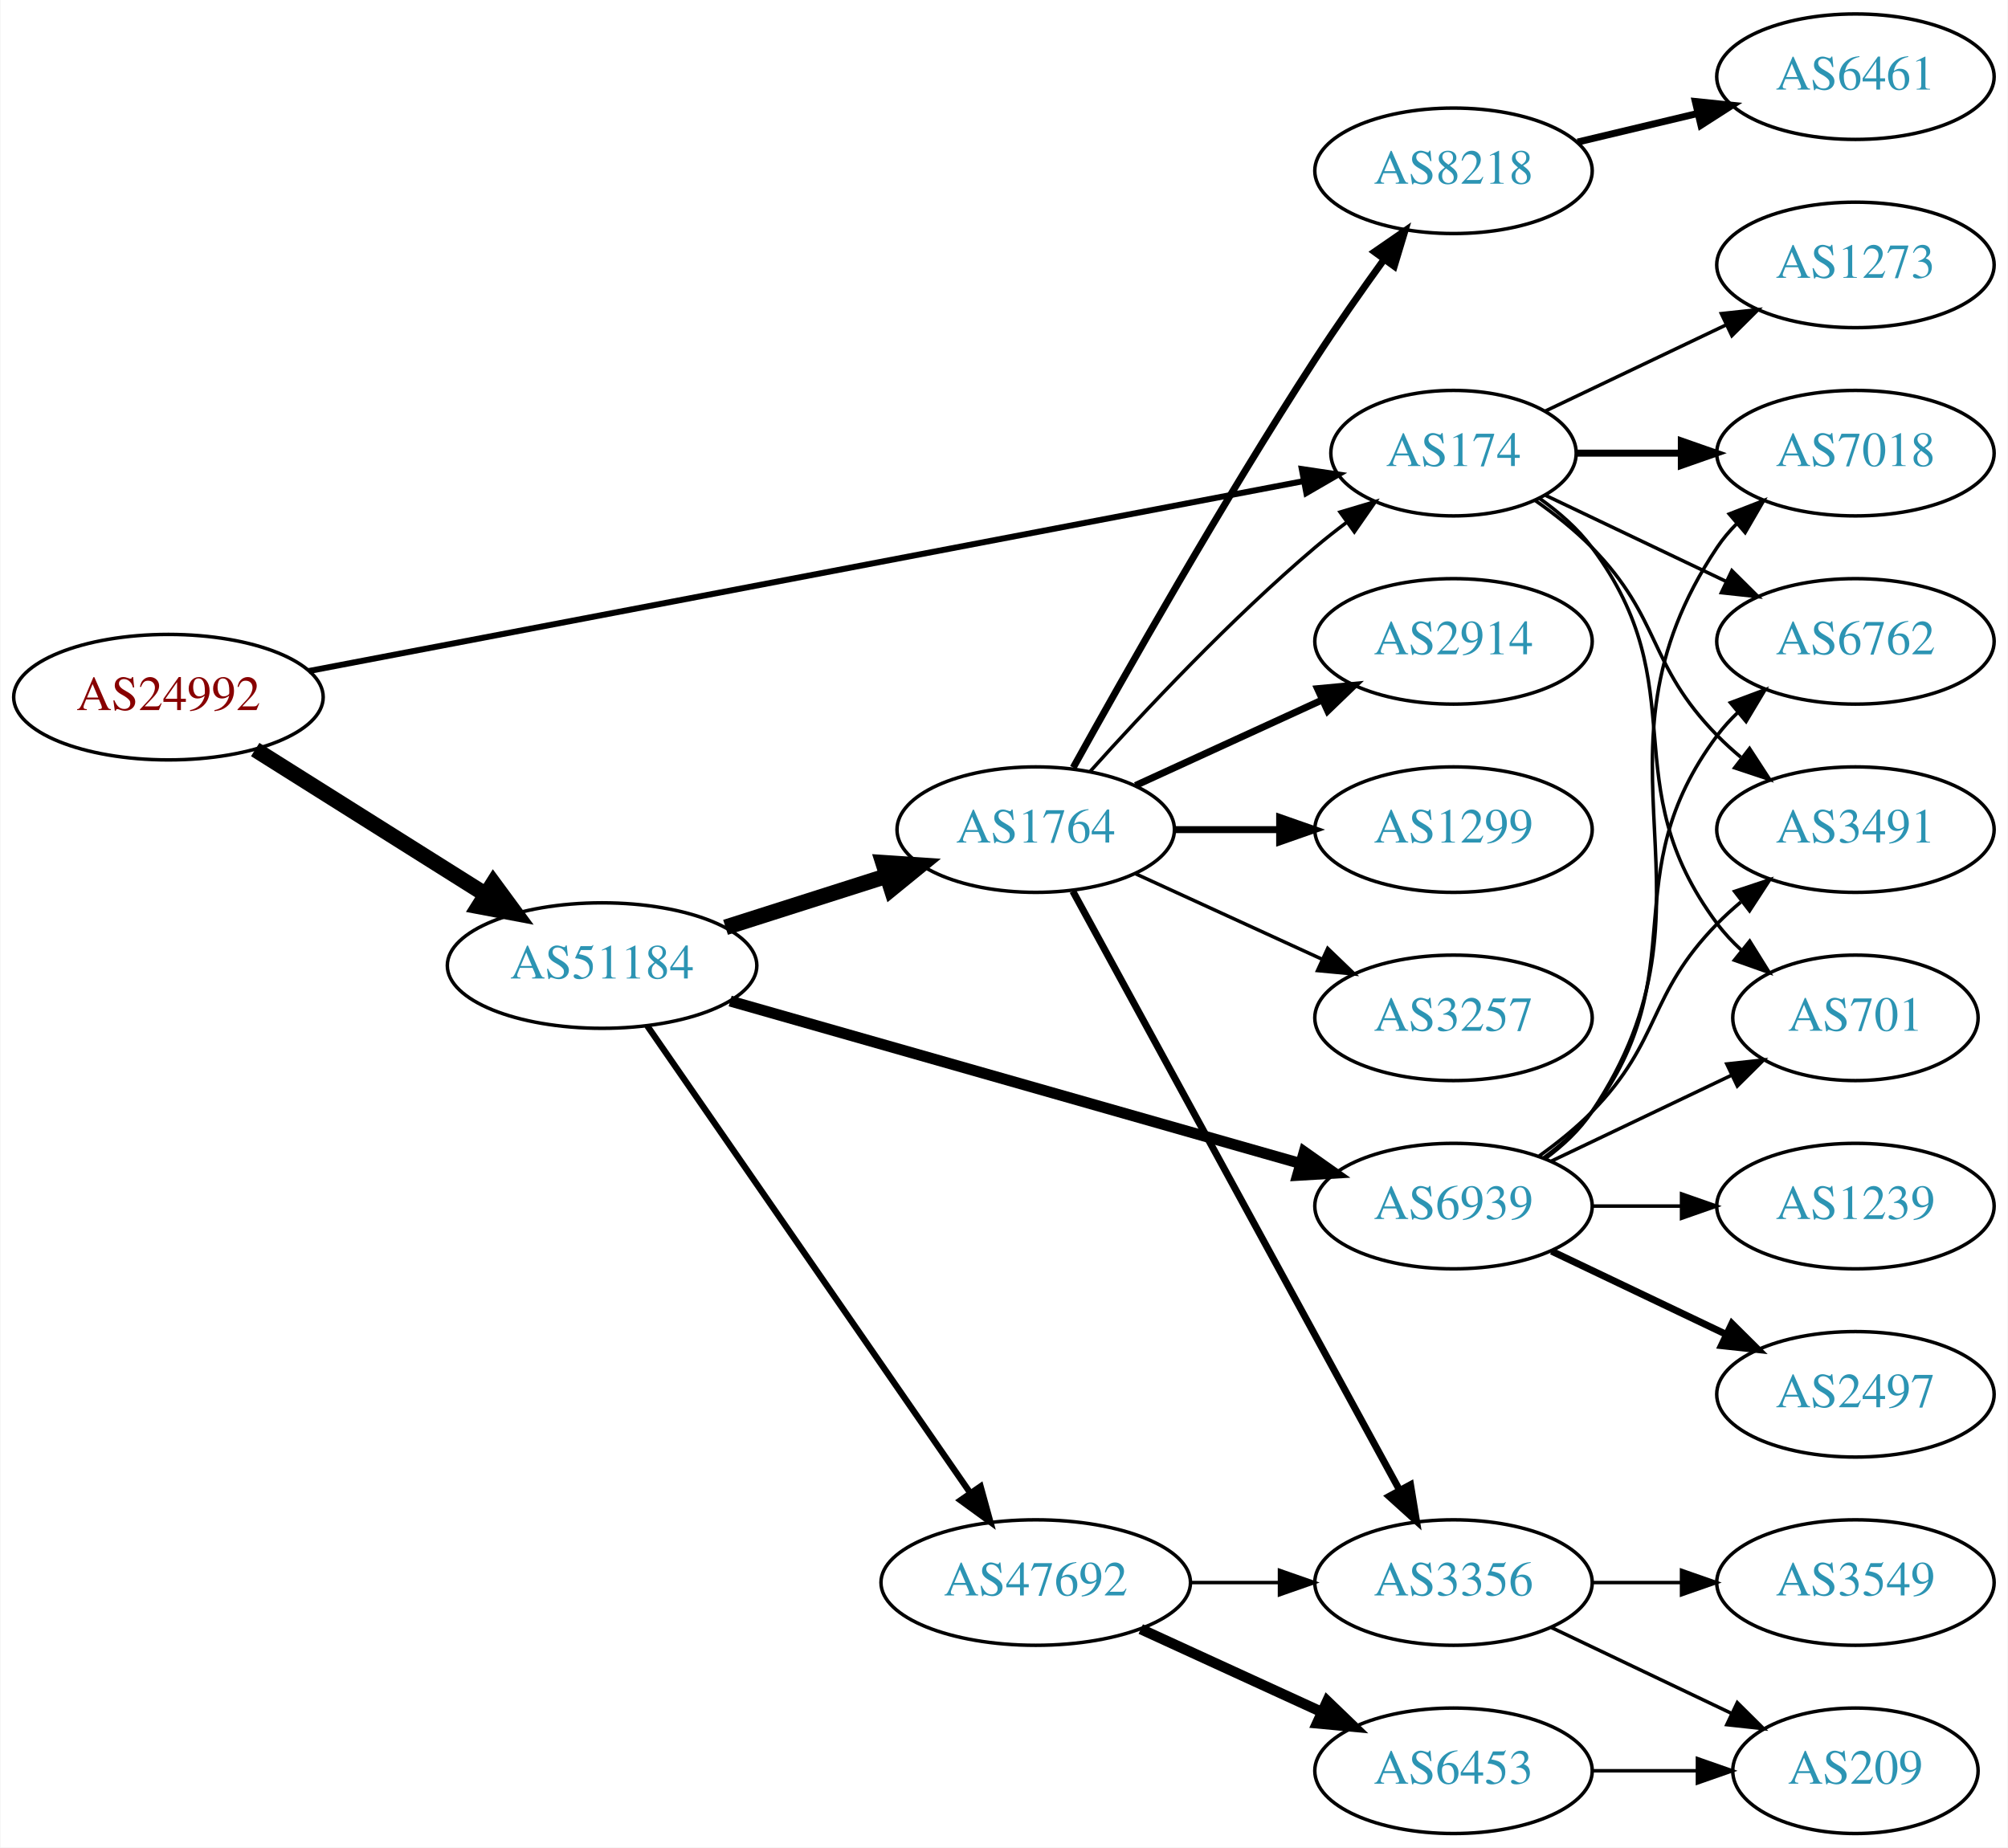
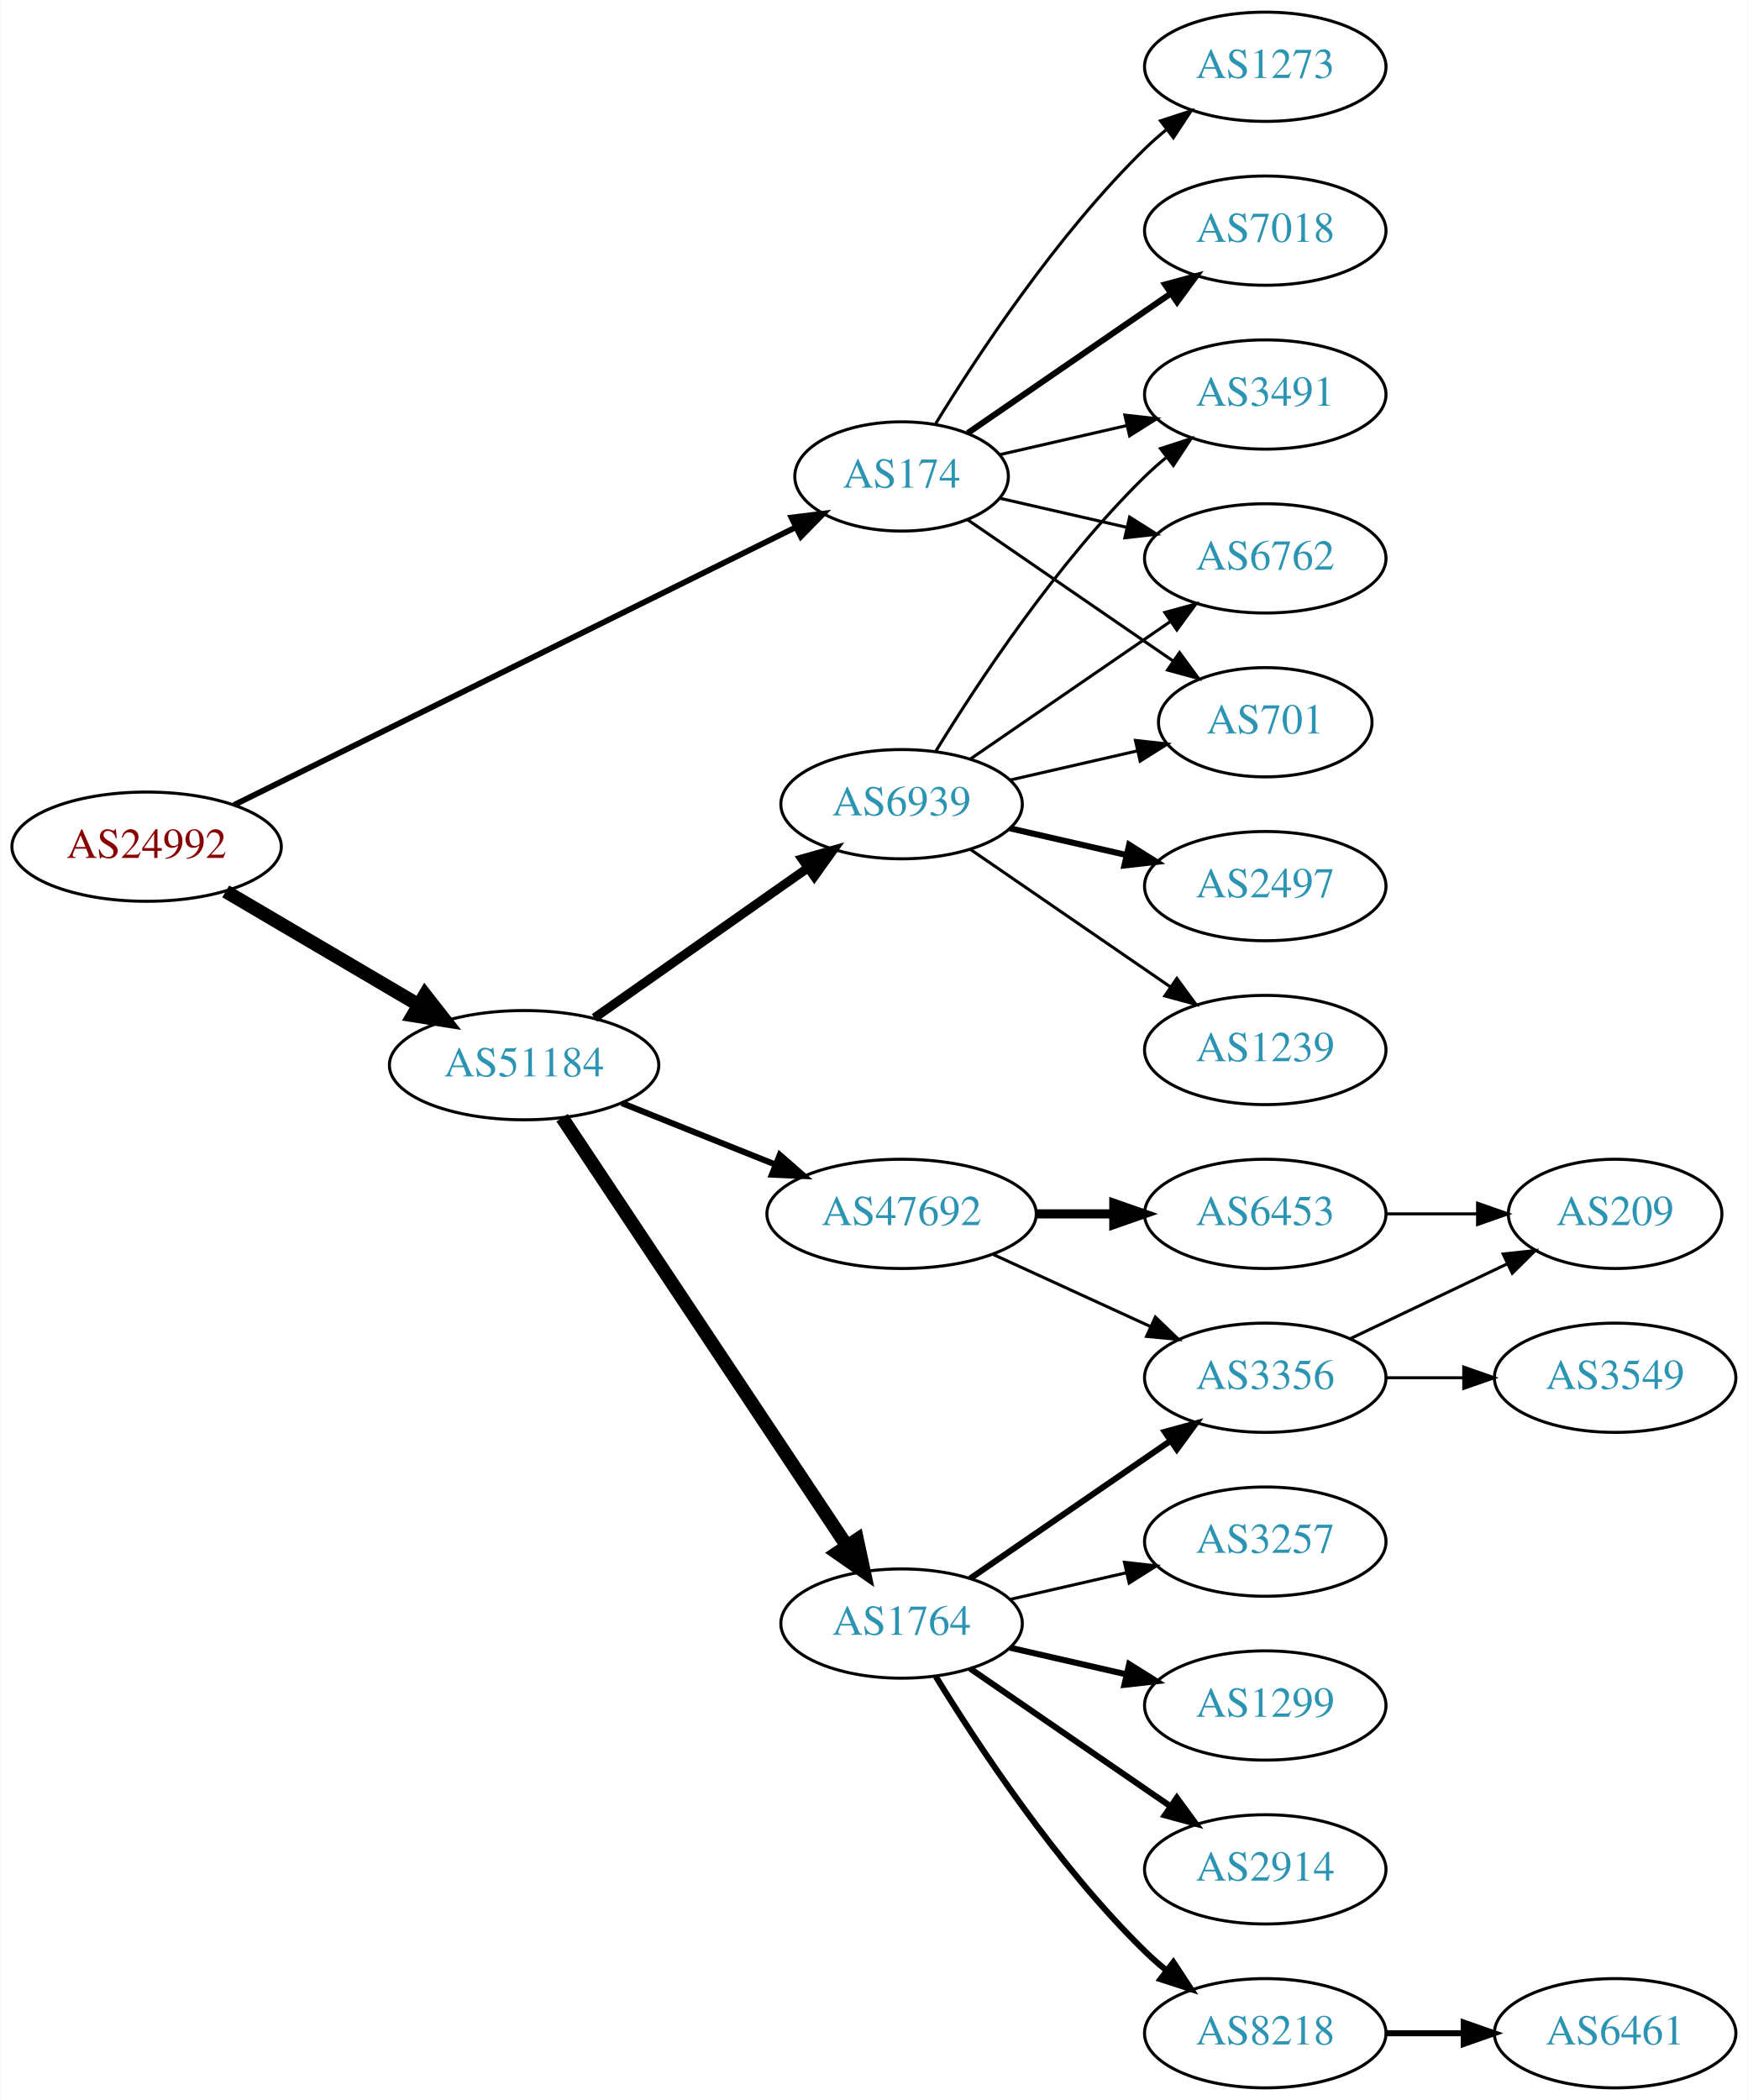
- <svg xmlns="http://www.w3.org/2000/svg" xmlns:xlink="http://www.w3.org/1999/xlink" width="576pt" height="530pt" viewBox="0.00 0.00 575.76 530.00">
-   <g id="graph0" class="graph" transform="scale(1 1) rotate(0) translate(4 526)">
-     <polygon fill="white" stroke="none" points="-4,4 -4,-526 571.762,-526 571.762,4 -4,4" />
+ <svg xmlns="http://www.w3.org/2000/svg" xmlns:xlink="http://www.w3.org/1999/xlink" width="576pt" height="692pt" viewBox="0.00 0.00 575.76 692.00">
+   <g id="graph0" class="graph" transform="scale(1 1) rotate(0) translate(4 688)">
+     <polygon fill="white" stroke="none" points="-4,4 -4,-688 571.762,-688 571.762,4 -4,4" />
    <g id="node1" class="node">
      <g id="a_node1">
        <a xlink:href="/asn/24992" xlink:title="AS24992 ~ DIC - Online Wolf &amp; Co. KG [AT]">
-           <ellipse fill="#ffffff" stroke="black" cx="44.196" cy="-326" rx="44.393" ry="18" />
-           <text text-anchor="middle" x="44.196" y="-322.3" font-family="Times,serif" font-size="14.00" fill="#880000">AS24992</text>
+           <ellipse fill="#ffffff" stroke="black" cx="44.196" cy="-409" rx="44.393" ry="18" />
+           <text text-anchor="middle" x="44.196" y="-405.3" font-family="Times,serif" font-size="14.00" fill="#880000">AS24992</text>
        </a>
      </g>
    </g>
    <g id="node2" class="node">
      <g id="a_node2">
        <a xlink:href="/asn/174" xlink:title="AS174 ~ Cogent Communications [US]">
-           <ellipse fill="#ffffff" stroke="black" cx="412.823" cy="-396" rx="35.194" ry="18" />
-           <text text-anchor="middle" x="412.823" y="-392.3" font-family="Times,serif" font-size="14.00" fill="#2c94b3">AS174</text>
+           <ellipse fill="#ffffff" stroke="black" cx="292.98" cy="-531" rx="35.194" ry="18" />
+           <text text-anchor="middle" x="292.98" y="-527.3" font-family="Times,serif" font-size="14.00" fill="#2c94b3">AS174</text>
        </a>
      </g>
    </g>
    <g id="edge1" class="edge">
-       <path fill="none" stroke="black" stroke-width="1.714" d="M84.432,-333.491C153.978,-346.77 298.266,-374.319 369.774,-387.972" />
-       <polygon fill="black" stroke="black" stroke-width="1.714" points="369.3,-391.444 379.779,-389.882 370.613,-384.568 369.3,-391.444" />
+       <path fill="none" stroke="black" stroke-width="1.895" d="M73.026,-422.758C118.619,-445.297 209.062,-490.008 258.236,-514.318" />
+       <polygon fill="black" stroke="black" stroke-width="1.895" points="256.691,-517.459 267.207,-518.753 259.793,-511.184 256.691,-517.459" />
    </g>
    <g id="node3" class="node">
      <g id="a_node3">
        <a xlink:href="/asn/51184" xlink:title="AS51184 ~ Fonira Telekom GmbH [AT]">
-           <ellipse fill="#ffffff" stroke="black" cx="168.588" cy="-249" rx="44.393" ry="18" />
-           <text text-anchor="middle" x="168.588" y="-245.3" font-family="Times,serif" font-size="14.00" fill="#2c94b3">AS51184</text>
+           <ellipse fill="#ffffff" stroke="black" cx="168.588" cy="-337" rx="44.393" ry="18" />
+           <text text-anchor="middle" x="168.588" y="-333.3" font-family="Times,serif" font-size="14.00" fill="#2c94b3">AS51184</text>
        </a>
      </g>
    </g>
    <g id="edge2" class="edge">
-       <path fill="none" stroke="black" stroke-width="4.5" d="M69.085,-310.971C87.955,-299.099 114.478,-282.413 135.249,-269.345" />
-       <polygon fill="black" stroke="black" stroke-width="4.5" points="137.392,-272.649 143.76,-263.991 133.198,-265.984 137.392,-272.649" />
+       <path fill="none" stroke="black" stroke-width="4.5" d="M70.259,-394.256C88.575,-383.481 113.618,-368.749 133.715,-356.927" />
+       <polygon fill="black" stroke="black" stroke-width="4.5" points="135.936,-360.189 142.559,-351.724 131.943,-353.401 135.936,-360.189" />
    </g>
    <g id="node4" class="node">
      <g id="a_node4">
        <a xlink:href="/asn/7018" xlink:title="AS7018 ~ AT&amp;T Services, Inc. [US]">
-           <ellipse fill="#ffffff" stroke="black" cx="528.116" cy="-396" rx="39.794" ry="18" />
-           <text text-anchor="middle" x="528.116" y="-392.3" font-family="Times,serif" font-size="14.00" fill="#2c94b3">AS7018</text>
+           <ellipse fill="#ffffff" stroke="black" cx="412.823" cy="-612" rx="39.794" ry="18" />
+           <text text-anchor="middle" x="412.823" y="-608.3" font-family="Times,serif" font-size="14.00" fill="#2c94b3">AS7018</text>
        </a>
      </g>
    </g>
    <g id="edge3" class="edge">
-       <path fill="none" stroke="black" stroke-width="2" d="M448.122,-396C457.499,-396 467.85,-396 477.884,-396" />
-       <polygon fill="black" stroke="black" stroke-width="2" points="478.173,-399.5 488.173,-396 478.173,-392.5 478.173,-399.5" />
+       <path fill="none" stroke="black" stroke-width="2" d="M314.777,-545.295C333.361,-558.068 360.811,-576.937 381.779,-591.349" />
+       <polygon fill="black" stroke="black" stroke-width="2" points="379.814,-594.245 390.037,-597.025 383.779,-588.476 379.814,-594.245" />
    </g>
    <g id="node5" class="node">
      <g id="a_node5">
-         <a xlink:href="/asn/6762" xlink:title="AS6762 ~ TELECOM ITALIA SPARKLE S.p.A. [IT]">
-           <ellipse fill="#ffffff" stroke="black" cx="528.116" cy="-342" rx="39.794" ry="18" />
-           <text text-anchor="middle" x="528.116" y="-338.3" font-family="Times,serif" font-size="14.00" fill="#2c94b3">AS6762</text>
+         <a xlink:href="/asn/1273" xlink:title="AS1273 ~ Vodafone Group PLC [EU]">
+           <ellipse fill="#ffffff" stroke="black" cx="412.823" cy="-666" rx="39.794" ry="18" />
+           <text text-anchor="middle" x="412.823" y="-662.3" font-family="Times,serif" font-size="14.00" fill="#2c94b3">AS1273</text>
        </a>
      </g>
    </g>
    <g id="edge4" class="edge">
-       <path fill="none" stroke="black" d="M439.248,-383.881C454.551,-376.587 474.274,-367.186 491.156,-359.14" />
-       <polygon fill="black" stroke="black" points="492.675,-362.293 500.196,-354.831 489.663,-355.974 492.675,-362.293" />
+       <path fill="none" stroke="black" d="M304.246,-548.44C318.055,-570.991 344.243,-610.722 373.176,-639 375.317,-641.092 377.634,-643.137 380.034,-645.106" />
+       <polygon fill="black" stroke="black" points="378.301,-648.185 388.375,-651.464 382.544,-642.618 378.301,-648.185" />
    </g>
    <g id="node6" class="node">
      <g id="a_node6">
        <a xlink:href="/asn/3491" xlink:title="AS3491 ~ PCCW Global, Inc. [US]">
-           <ellipse fill="#ffffff" stroke="black" cx="528.116" cy="-288" rx="39.794" ry="18" />
-           <text text-anchor="middle" x="528.116" y="-284.3" font-family="Times,serif" font-size="14.00" fill="#2c94b3">AS3491</text>
+           <ellipse fill="#ffffff" stroke="black" cx="412.823" cy="-558" rx="39.794" ry="18" />
+           <text text-anchor="middle" x="412.823" y="-554.3" font-family="Times,serif" font-size="14.00" fill="#2c94b3">AS3491</text>
        </a>
      </g>
    </g>
    <g id="edge5" class="edge">
-       <path fill="none" stroke="black" d="M436.206,-382.468C441.848,-378.51 447.661,-373.914 452.469,-369 472.642,-348.383 468.297,-335.617 488.469,-315 490.562,-312.861 492.846,-310.782 495.222,-308.79" />
-       <polygon fill="black" stroke="black" points="497.741,-311.268 503.522,-302.389 493.466,-305.725 497.741,-311.268" />
+       <path fill="none" stroke="black" d="M325.251,-538.165C338.09,-541.106 353.195,-544.567 367.162,-547.767" />
+       <polygon fill="black" stroke="black" points="366.553,-551.219 377.083,-550.04 368.117,-544.395 366.553,-551.219" />
    </g>
    <g id="node7" class="node">
      <g id="a_node7">
-         <a xlink:href="/asn/701" xlink:title="AS701 ~ UUNET [US]">
-           <ellipse fill="#ffffff" stroke="black" cx="528.116" cy="-234" rx="35.194" ry="18" />
-           <text text-anchor="middle" x="528.116" y="-230.3" font-family="Times,serif" font-size="14.00" fill="#2c94b3">AS701</text>
+         <a xlink:href="/asn/6762" xlink:title="AS6762 ~ TELECOM ITALIA SPARKLE S.p.A. [IT]">
+           <ellipse fill="#ffffff" stroke="black" cx="412.823" cy="-504" rx="39.794" ry="18" />
+           <text text-anchor="middle" x="412.823" y="-500.3" font-family="Times,serif" font-size="14.00" fill="#2c94b3">AS6762</text>
        </a>
      </g>
    </g>
    <g id="edge6" class="edge">
-       <path fill="none" stroke="black" d="M437.549,-382.989C443.046,-379.081 448.454,-374.378 452.469,-369 482.741,-328.458 458.198,-301.542 488.469,-261 490.477,-258.311 492.833,-255.791 495.374,-253.454" />
-       <polygon fill="black" stroke="black" points="497.789,-256.004 503.39,-247.011 493.403,-250.548 497.789,-256.004" />
+       <path fill="none" stroke="black" d="M325.251,-523.835C338.09,-520.894 353.195,-517.433 367.162,-514.233" />
+       <polygon fill="black" stroke="black" points="368.117,-517.605 377.083,-511.96 366.553,-510.781 368.117,-517.605" />
    </g>
    <g id="node8" class="node">
      <g id="a_node8">
-         <a xlink:href="/asn/1273" xlink:title="AS1273 ~ Vodafone Group PLC [EU]">
-           <ellipse fill="#ffffff" stroke="black" cx="528.116" cy="-450" rx="39.794" ry="18" />
-           <text text-anchor="middle" x="528.116" y="-446.3" font-family="Times,serif" font-size="14.00" fill="#2c94b3">AS1273</text>
+         <a xlink:href="/asn/701" xlink:title="AS701 ~ UUNET [US]">
+           <ellipse fill="#ffffff" stroke="black" cx="412.823" cy="-450" rx="35.194" ry="18" />
+           <text text-anchor="middle" x="412.823" y="-446.3" font-family="Times,serif" font-size="14.00" fill="#2c94b3">AS701</text>
        </a>
      </g>
    </g>
    <g id="edge7" class="edge">
-       <path fill="none" stroke="black" d="M439.248,-408.119C454.551,-415.413 474.274,-424.814 491.156,-432.86" />
-       <polygon fill="black" stroke="black" points="489.663,-436.026 500.196,-437.169 492.675,-429.707 489.663,-436.026" />
+       <path fill="none" stroke="black" d="M314.777,-516.705C333.593,-503.772 361.499,-484.591 382.563,-470.112" />
+       <polygon fill="black" stroke="black" points="384.579,-472.973 390.838,-464.424 380.614,-467.204 384.579,-472.973" />
    </g>
    <g id="node9" class="node">
      <g id="a_node9">
        <a xlink:href="/asn/1764" xlink:title="AS1764 ~ NEXTLAYER-AS [AT]">
-           <ellipse fill="#ffffff" stroke="black" cx="292.98" cy="-288" rx="39.794" ry="18" />
-           <text text-anchor="middle" x="292.98" y="-284.3" font-family="Times,serif" font-size="14.00" fill="#2c94b3">AS1764</text>
+           <ellipse fill="#ffffff" stroke="black" cx="292.98" cy="-153" rx="39.794" ry="18" />
+           <text text-anchor="middle" x="292.98" y="-149.3" font-family="Times,serif" font-size="14.00" fill="#2c94b3">AS1764</text>
        </a>
      </g>
    </g>
    <g id="edge8" class="edge">
-       <path fill="none" stroke="black" stroke-width="4.5" d="M204.007,-259.967C218.391,-264.551 235.233,-269.918 250.31,-274.722" />
-       <polygon fill="black" stroke="black" stroke-width="4.5" points="249.195,-278.499 259.918,-277.783 251.586,-270.996 249.195,-278.499" />
+       <path fill="none" stroke="black" stroke-width="4.5" d="M181.103,-319.69C202.753,-287.141 249.623,-216.678 274.937,-178.622" />
+       <polygon fill="black" stroke="black" stroke-width="4.5" points="278.326,-180.637 280.586,-170.13 271.769,-176.276 278.326,-180.637" />
    </g>
    <g id="node10" class="node">
      <g id="a_node10">
        <a xlink:href="/asn/6939" xlink:title="AS6939 ~ Hurricane Electric LLC [US]">
-           <ellipse fill="#ffffff" stroke="black" cx="412.823" cy="-180" rx="39.794" ry="18" />
-           <text text-anchor="middle" x="412.823" y="-176.3" font-family="Times,serif" font-size="14.00" fill="#2c94b3">AS6939</text>
+           <ellipse fill="#ffffff" stroke="black" cx="292.98" cy="-423" rx="39.794" ry="18" />
+           <text text-anchor="middle" x="292.98" y="-419.3" font-family="Times,serif" font-size="14.00" fill="#2c94b3">AS6939</text>
        </a>
      </g>
    </g>
    <g id="edge9" class="edge">
-       <path fill="none" stroke="black" stroke-width="3.15" d="M205.331,-238.819C248.857,-226.421 322.313,-205.497 368.87,-192.235" />
-       <polygon fill="black" stroke="black" stroke-width="3.15" points="370.002,-195.552 378.661,-189.446 368.085,-188.82 370.002,-195.552" />
+       <path fill="none" stroke="black" stroke-width="3" d="M191.753,-352.574C211.456,-366.419 240.426,-386.774 262.158,-402.045" />
+       <polygon fill="black" stroke="black" stroke-width="3" points="260.198,-404.945 270.392,-407.831 264.222,-399.218 260.198,-404.945" />
    </g>
    <g id="node11" class="node">
      <g id="a_node11">
        <a xlink:href="/asn/47692" xlink:title="AS47692 ~ Nessus GmbH [AT]">
-           <ellipse fill="#ffffff" stroke="black" cx="292.98" cy="-72" rx="44.393" ry="18" />
-           <text text-anchor="middle" x="292.98" y="-68.3" font-family="Times,serif" font-size="14.00" fill="#2c94b3">AS47692</text>
+           <ellipse fill="#ffffff" stroke="black" cx="292.98" cy="-288" rx="44.393" ry="18" />
+           <text text-anchor="middle" x="292.98" y="-284.3" font-family="Times,serif" font-size="14.00" fill="#2c94b3">AS47692</text>
        </a>
      </g>
    </g>
    <g id="edge10" class="edge">
-       <path fill="none" stroke="black" stroke-width="1.8" d="M181.547,-231.706C203.117,-200.512 248.647,-134.667 273.992,-98.015" />
-       <polygon fill="black" stroke="black" stroke-width="1.8" points="277.165,-99.58 279.974,-89.364 271.407,-95.599 277.165,-99.58" />
-     </g>
-     <g id="edge12" class="edge">
-       <path fill="none" stroke="black" d="M308.626,-304.725C323.927,-321.765 349.025,-348.523 373.176,-369 376.029,-371.418 379.094,-373.833 382.205,-376.169" />
-       <polygon fill="black" stroke="black" points="380.278,-379.095 390.433,-382.116 384.378,-373.422 380.278,-379.095" />
+       <path fill="none" stroke="black" stroke-width="2" d="M200.79,-324.508C216.183,-318.346 234.94,-310.836 251.431,-304.234" />
+       <polygon fill="black" stroke="black" stroke-width="2" points="252.853,-307.435 260.836,-300.469 250.251,-300.936 252.853,-307.435" />
    </g>
    <g id="node12" class="node">
      <g id="a_node12">
        <a xlink:href="/asn/2914" xlink:title="AS2914 ~ NTT America, Inc. [US]">
-           <ellipse fill="#ffffff" stroke="black" cx="412.823" cy="-342" rx="39.794" ry="18" />
-           <text text-anchor="middle" x="412.823" y="-338.3" font-family="Times,serif" font-size="14.00" fill="#2c94b3">AS2914</text>
+           <ellipse fill="#ffffff" stroke="black" cx="412.823" cy="-72" rx="39.794" ry="18" />
+           <text text-anchor="middle" x="412.823" y="-68.3" font-family="Times,serif" font-size="14.00" fill="#2c94b3">AS2914</text>
        </a>
      </g>
    </g>
    <g id="edge11" class="edge">
-       <path fill="none" stroke="black" stroke-width="2" d="M321.609,-300.661C337.566,-307.973 357.837,-317.261 375.119,-325.181" />
-       <polygon fill="black" stroke="black" stroke-width="2" points="373.818,-328.435 384.367,-329.419 376.734,-322.071 373.818,-328.435" />
+       <path fill="none" stroke="black" stroke-width="2" d="M315.595,-138.143C334.083,-125.435 360.897,-107.005 381.526,-92.825" />
+       <polygon fill="black" stroke="black" stroke-width="2" points="383.688,-95.586 389.947,-87.037 379.723,-89.817 383.688,-95.586" />
    </g>
    <g id="node13" class="node">
      <g id="a_node13">
-         <a xlink:href="/asn/3356" xlink:title="AS3356 ~ Level 3 Parent, LLC [US]">
-           <ellipse fill="#ffffff" stroke="black" cx="412.823" cy="-72" rx="39.794" ry="18" />
-           <text text-anchor="middle" x="412.823" y="-68.3" font-family="Times,serif" font-size="14.00" fill="#2c94b3">AS3356</text>
-         </a>
-       </g>
-     </g>
-     <g id="edge13" class="edge">
-       <path fill="none" stroke="black" stroke-width="2" d="M303.624,-270.324C324.305,-232.416 373.018,-143.127 397.397,-98.442" />
-       <polygon fill="black" stroke="black" stroke-width="2" points="400.495,-100.072 402.211,-89.618 394.35,-96.72 400.495,-100.072" />
+         <a xlink:href="/asn/8218" xlink:title="AS8218 ~ legacy Neotelecoms [FR]">
+           <ellipse fill="#ffffff" stroke="black" cx="412.823" cy="-18" rx="39.794" ry="18" />
+           <text text-anchor="middle" x="412.823" y="-14.3" font-family="Times,serif" font-size="14.00" fill="#2c94b3">AS8218</text>
+         </a>
+       </g>
+     </g>
+     <g id="edge12" class="edge">
+       <path fill="none" stroke="black" stroke-width="2" d="M304.246,-135.56C318.055,-113.009 344.243,-73.278 373.176,-45 375.317,-42.908 377.634,-40.863 380.034,-38.895" />
+       <polygon fill="black" stroke="black" stroke-width="2" points="382.544,-41.382 388.375,-32.536 378.301,-35.815 382.544,-41.382" />
    </g>
    <g id="node14" class="node">
      <g id="a_node14">
-         <a xlink:href="/asn/8218" xlink:title="AS8218 ~ legacy Neotelecoms [FR]">
-           <ellipse fill="#ffffff" stroke="black" cx="412.823" cy="-477" rx="39.794" ry="18" />
-           <text text-anchor="middle" x="412.823" y="-473.3" font-family="Times,serif" font-size="14.00" fill="#2c94b3">AS8218</text>
-         </a>
-       </g>
-     </g>
-     <g id="edge14" class="edge">
-       <path fill="none" stroke="black" stroke-width="2" d="M303.734,-305.783C318.209,-331.901 346.542,-381.977 373.176,-423 379.361,-432.526 386.509,-442.717 392.963,-451.651" />
-       <polygon fill="black" stroke="black" stroke-width="2" points="390.163,-453.751 398.884,-459.768 395.818,-449.626 390.163,-453.751" />
+         <a xlink:href="/asn/3356" xlink:title="AS3356 ~ Level 3 Parent, LLC [US]">
+           <ellipse fill="#ffffff" stroke="black" cx="412.823" cy="-234" rx="39.794" ry="18" />
+           <text text-anchor="middle" x="412.823" y="-230.3" font-family="Times,serif" font-size="14.00" fill="#2c94b3">AS3356</text>
+         </a>
+       </g>
+     </g>
+     <g id="edge13" class="edge">
+       <path fill="none" stroke="black" stroke-width="2" d="M315.595,-167.857C334.083,-180.565 360.897,-198.995 381.526,-213.175" />
+       <polygon fill="black" stroke="black" stroke-width="2" points="379.723,-216.183 389.947,-218.963 383.688,-210.414 379.723,-216.183" />
    </g>
    <g id="node15" class="node">
      <g id="a_node15">
-         <a xlink:href="/asn/1299" xlink:title="AS1299 ~ Telia Carrier [EU]">
-           <ellipse fill="#ffffff" stroke="black" cx="412.823" cy="-288" rx="39.794" ry="18" />
-           <text text-anchor="middle" x="412.823" y="-284.3" font-family="Times,serif" font-size="14.00" fill="#2c94b3">AS1299</text>
-         </a>
-       </g>
-     </g>
-     <g id="edge15" class="edge">
-       <path fill="none" stroke="black" stroke-width="2" d="M332.893,-288C342.446,-288 352.796,-288 362.759,-288" />
-       <polygon fill="black" stroke="black" stroke-width="2" points="362.951,-291.5 372.951,-288 362.951,-284.5 362.951,-291.5" />
+         <a xlink:href="/asn/3257" xlink:title="AS3257 ~ GTT [DE]">
+           <ellipse fill="#ffffff" stroke="black" cx="412.823" cy="-180" rx="39.794" ry="18" />
+           <text text-anchor="middle" x="412.823" y="-176.3" font-family="Times,serif" font-size="14.00" fill="#2c94b3">AS3257</text>
+         </a>
+       </g>
+     </g>
+     <g id="edge14" class="edge">
+       <path fill="none" stroke="black" d="M328.7,-160.955C340.7,-163.704 354.32,-166.825 367.013,-169.733" />
+       <polygon fill="black" stroke="black" points="366.415,-173.187 376.945,-172.009 367.979,-166.364 366.415,-173.187" />
    </g>
    <g id="node16" class="node">
      <g id="a_node16">
-         <a xlink:href="/asn/3257" xlink:title="AS3257 ~ GTT [DE]">
-           <ellipse fill="#ffffff" stroke="black" cx="412.823" cy="-234" rx="39.794" ry="18" />
-           <text text-anchor="middle" x="412.823" y="-230.3" font-family="Times,serif" font-size="14.00" fill="#2c94b3">AS3257</text>
-         </a>
-       </g>
-     </g>
-     <g id="edge16" class="edge">
-       <path fill="none" stroke="black" d="M321.609,-275.339C337.566,-268.027 357.837,-258.739 375.119,-250.819" />
-       <polygon fill="black" stroke="black" points="376.734,-253.929 384.367,-246.581 373.818,-247.565 376.734,-253.929" />
-     </g>
-     <g id="edge21" class="edge">
-       <path fill="none" stroke="black" d="M439.142,-193.607C444.198,-197.351 449.01,-201.831 452.469,-207 493.494,-268.294 447.445,-307.706 488.469,-369 490.091,-371.423 492.01,-373.695 494.112,-375.81" />
-       <polygon fill="black" stroke="black" points="491.925,-378.546 501.797,-382.393 496.479,-373.229 491.925,-378.546" />
+         <a xlink:href="/asn/1299" xlink:title="AS1299 ~ Telia Carrier [EU]">
+           <ellipse fill="#ffffff" stroke="black" cx="412.823" cy="-126" rx="39.794" ry="18" />
+           <text text-anchor="middle" x="412.823" y="-122.3" font-family="Times,serif" font-size="14.00" fill="#2c94b3">AS1299</text>
+         </a>
+       </g>
+     </g>
+     <g id="edge15" class="edge">
+       <path fill="none" stroke="black" stroke-width="2" d="M328.7,-145.045C340.7,-142.296 354.32,-139.175 367.013,-136.267" />
+       <polygon fill="black" stroke="black" stroke-width="2" points="367.979,-139.636 376.945,-133.991 366.415,-132.813 367.979,-139.636" />
    </g>
    <g id="edge18" class="edge">
-       <path fill="none" stroke="black" d="M438.754,-193.882C443.83,-197.611 448.748,-202.016 452.469,-207 482.741,-247.542 458.198,-274.458 488.469,-315 490.214,-317.336 492.221,-319.545 494.385,-321.617" />
-       <polygon fill="black" stroke="black" points="492.262,-324.405 502.185,-328.118 496.744,-319.027 492.262,-324.405" />
+       <path fill="none" stroke="black" d="M304.246,-440.44C318.055,-462.991 344.243,-502.722 373.176,-531 375.317,-533.092 377.634,-535.137 380.034,-537.106" />
+       <polygon fill="black" stroke="black" points="378.301,-540.185 388.375,-543.464 382.544,-534.618 378.301,-540.185" />
    </g>
    <g id="edge17" class="edge">
-       <path fill="none" stroke="black" d="M437.417,-194.389C442.673,-198.148 448.005,-202.437 452.469,-207 472.642,-227.617 468.297,-240.383 488.469,-261 490.562,-263.139 492.846,-265.218 495.222,-267.21" />
-       <polygon fill="black" stroke="black" points="493.466,-270.275 503.522,-273.611 497.741,-264.732 493.466,-270.275" />
-     </g>
-     <g id="edge22" class="edge">
-       <path fill="none" stroke="black" d="M440.959,-192.934C456.391,-200.29 475.877,-209.577 492.412,-217.459" />
-       <polygon fill="black" stroke="black" points="491.221,-220.768 501.754,-221.911 494.232,-214.449 491.221,-220.768" />
+       <path fill="none" stroke="black" d="M315.595,-437.857C334.083,-450.565 360.897,-468.995 381.526,-483.175" />
+       <polygon fill="black" stroke="black" points="379.723,-486.183 389.947,-488.963 383.688,-480.414 379.723,-486.183" />
+     </g>
+     <g id="edge20" class="edge">
+       <path fill="none" stroke="black" d="M328.7,-430.955C341.792,-433.955 356.814,-437.396 370.455,-440.522" />
+       <polygon fill="black" stroke="black" points="370.033,-444.016 380.562,-442.838 371.597,-437.193 370.033,-444.016" />
    </g>
    <g id="node17" class="node">
      <g id="a_node17">
        <a xlink:href="/asn/2497" xlink:title="AS2497 ~ Internet Initiative Japan Inc. [JP]">
-           <ellipse fill="#ffffff" stroke="black" cx="528.116" cy="-126" rx="39.794" ry="18" />
-           <text text-anchor="middle" x="528.116" y="-122.3" font-family="Times,serif" font-size="14.00" fill="#2c94b3">AS2497</text>
-         </a>
-       </g>
-     </g>
-     <g id="edge19" class="edge">
-       <path fill="none" stroke="black" stroke-width="2" d="M440.959,-167.066C455.953,-159.919 474.774,-150.948 490.998,-143.215" />
-       <polygon fill="black" stroke="black" stroke-width="2" points="492.68,-146.291 500.201,-138.829 489.668,-139.972 492.68,-146.291" />
+           <ellipse fill="#ffffff" stroke="black" cx="412.823" cy="-396" rx="39.794" ry="18" />
+           <text text-anchor="middle" x="412.823" y="-392.3" font-family="Times,serif" font-size="14.00" fill="#2c94b3">AS2497</text>
+         </a>
+       </g>
+     </g>
+     <g id="edge16" class="edge">
+       <path fill="none" stroke="black" stroke-width="2" d="M328.7,-415.045C340.7,-412.296 354.32,-409.175 367.013,-406.267" />
+       <polygon fill="black" stroke="black" stroke-width="2" points="367.979,-409.636 376.945,-403.991 366.415,-402.813 367.979,-409.636" />
    </g>
    <g id="node18" class="node">
      <g id="a_node18">
        <a xlink:href="/asn/1239" xlink:title="AS1239 ~ Sprint [US]">
-           <ellipse fill="#ffffff" stroke="black" cx="528.116" cy="-180" rx="39.794" ry="18" />
-           <text text-anchor="middle" x="528.116" y="-176.3" font-family="Times,serif" font-size="14.00" fill="#2c94b3">AS1239</text>
-         </a>
-       </g>
-     </g>
-     <g id="edge20" class="edge">
-       <path fill="none" stroke="black" d="M452.495,-180C460.698,-180 469.462,-180 477.994,-180" />
-       <polygon fill="black" stroke="black" points="478.233,-183.5 488.233,-180 478.233,-176.5 478.233,-183.5" />
-     </g>
-     <g id="edge25" class="edge">
-       <path fill="none" stroke="black" d="M337.191,-72C345.504,-72 354.267,-72 362.749,-72" />
-       <polygon fill="black" stroke="black" points="362.908,-75.5 372.908,-72 362.908,-68.5 362.908,-75.5" />
+           <ellipse fill="#ffffff" stroke="black" cx="412.823" cy="-342" rx="39.794" ry="18" />
+           <text text-anchor="middle" x="412.823" y="-338.3" font-family="Times,serif" font-size="14.00" fill="#2c94b3">AS1239</text>
+         </a>
+       </g>
+     </g>
+     <g id="edge19" class="edge">
+       <path fill="none" stroke="black" d="M315.595,-408.143C334.083,-395.435 360.897,-377.005 381.526,-362.825" />
+       <polygon fill="black" stroke="black" points="383.688,-365.586 389.947,-357.037 379.723,-359.817 383.688,-365.586" />
+     </g>
+     <g id="edge22" class="edge">
+       <path fill="none" stroke="black" d="M323.11,-274.652C338.721,-267.498 358.119,-258.609 374.791,-250.97" />
+       <polygon fill="black" stroke="black" points="376.61,-253.986 384.243,-246.638 373.694,-247.622 376.61,-253.986" />
+     </g>
+     <g id="node19" class="node">
+       <g id="a_node19">
+         <a xlink:href="/asn/6453" xlink:title="AS6453 ~ TATA COMMUNICATIONS (AMERICA) INC [US]">
+           <ellipse fill="#ffffff" stroke="black" cx="412.823" cy="-288" rx="39.794" ry="18" />
+           <text text-anchor="middle" x="412.823" y="-284.3" font-family="Times,serif" font-size="14.00" fill="#2c94b3">AS6453</text>
+         </a>
+       </g>
+     </g>
+     <g id="edge21" class="edge">
+       <path fill="none" stroke="black" stroke-width="3" d="M337.191,-288C345.504,-288 354.267,-288 362.749,-288" />
+       <polygon fill="black" stroke="black" stroke-width="3" points="362.908,-291.5 372.908,-288 362.908,-284.5 362.908,-291.5" />
    </g>
    <g id="node20" class="node">
      <g id="a_node20">
-         <a xlink:href="/asn/6453" xlink:title="AS6453 ~ TATA COMMUNICATIONS (AMERICA) INC [US]">
-           <ellipse fill="#ffffff" stroke="black" cx="412.823" cy="-18" rx="39.794" ry="18" />
-           <text text-anchor="middle" x="412.823" y="-14.3" font-family="Times,serif" font-size="14.00" fill="#2c94b3">AS6453</text>
-         </a>
-       </g>
-     </g>
-     <g id="edge24" class="edge">
-       <path fill="none" stroke="black" stroke-width="3" d="M323.11,-58.652C338.721,-51.498 358.119,-42.609 374.791,-34.969" />
-       <polygon fill="black" stroke="black" stroke-width="3" points="376.61,-37.986 384.243,-30.638 373.694,-31.622 376.61,-37.986" />
+         <a xlink:href="/asn/6461" xlink:title="AS6461 ~ Zayo Bandwidth [US]">
+           <ellipse fill="#ffffff" stroke="black" cx="528.116" cy="-18" rx="39.794" ry="18" />
+           <text text-anchor="middle" x="528.116" y="-14.3" font-family="Times,serif" font-size="14.00" fill="#2c94b3">AS6461</text>
+         </a>
+       </g>
+     </g>
+     <g id="edge23" class="edge">
+       <path fill="none" stroke="black" stroke-width="2" d="M452.495,-18C460.698,-18 469.462,-18 477.994,-18" />
+       <polygon fill="black" stroke="black" stroke-width="2" points="478.233,-21.5 488.233,-18 478.233,-14.5 478.233,-21.5" />
    </g>
    <g id="node21" class="node">
      <g id="a_node21">
        <a xlink:href="/asn/3549" xlink:title="AS3549 ~ Level 3 Parent, LLC [US]">
-           <ellipse fill="#ffffff" stroke="black" cx="528.116" cy="-72" rx="39.794" ry="18" />
-           <text text-anchor="middle" x="528.116" y="-68.3" font-family="Times,serif" font-size="14.00" fill="#2c94b3">AS3549</text>
-         </a>
-       </g>
-     </g>
-     <g id="edge26" class="edge">
-       <path fill="none" stroke="black" d="M452.495,-72C460.698,-72 469.462,-72 477.994,-72" />
-       <polygon fill="black" stroke="black" points="478.233,-75.5 488.233,-72 478.233,-68.5 478.233,-75.5" />
+           <ellipse fill="#ffffff" stroke="black" cx="528.116" cy="-234" rx="39.794" ry="18" />
+           <text text-anchor="middle" x="528.116" y="-230.3" font-family="Times,serif" font-size="14.00" fill="#2c94b3">AS3549</text>
+         </a>
+       </g>
+     </g>
+     <g id="edge24" class="edge">
+       <path fill="none" stroke="black" d="M452.495,-234C460.698,-234 469.462,-234 477.994,-234" />
+       <polygon fill="black" stroke="black" points="478.233,-237.5 488.233,-234 478.233,-230.5 478.233,-237.5" />
    </g>
    <g id="node22" class="node">
      <g id="a_node22">
        <a xlink:href="/asn/209" xlink:title="AS209 ~ CenturyLink Communications, LLC [US]">
-           <ellipse fill="#ffffff" stroke="black" cx="528.116" cy="-18" rx="35.194" ry="18" />
-           <text text-anchor="middle" x="528.116" y="-14.3" font-family="Times,serif" font-size="14.00" fill="#2c94b3">AS209</text>
-         </a>
-       </g>
-     </g>
-     <g id="edge27" class="edge">
-       <path fill="none" stroke="black" d="M440.959,-59.066C456.391,-51.71 475.877,-42.423 492.412,-34.541" />
-       <polygon fill="black" stroke="black" points="494.232,-37.551 501.754,-30.089 491.221,-31.232 494.232,-37.551" />
-     </g>
-     <g id="node19" class="node">
-       <g id="a_node19">
-         <a xlink:href="/asn/6461" xlink:title="AS6461 ~ Zayo Bandwidth [US]">
-           <ellipse fill="#ffffff" stroke="black" cx="528.116" cy="-504" rx="39.794" ry="18" />
-           <text text-anchor="middle" x="528.116" y="-500.3" font-family="Times,serif" font-size="14.00" fill="#2c94b3">AS6461</text>
-         </a>
-       </g>
-     </g>
-     <g id="edge23" class="edge">
-       <path fill="none" stroke="black" stroke-width="2" d="M448.43,-485.248C459.301,-487.838 471.456,-490.735 482.898,-493.462" />
-       <polygon fill="black" stroke="black" stroke-width="2" points="482.182,-496.889 492.721,-495.803 483.804,-490.08 482.182,-496.889" />
-     </g>
-     <g id="edge28" class="edge">
-       <path fill="none" stroke="black" d="M452.495,-18C462.201,-18 472.691,-18 482.654,-18" />
-       <polygon fill="black" stroke="black" points="482.79,-21.5 492.79,-18 482.79,-14.5 482.79,-21.5" />
+           <ellipse fill="#ffffff" stroke="black" cx="528.116" cy="-288" rx="35.194" ry="18" />
+           <text text-anchor="middle" x="528.116" y="-284.3" font-family="Times,serif" font-size="14.00" fill="#2c94b3">AS209</text>
+         </a>
+       </g>
+     </g>
+     <g id="edge25" class="edge">
+       <path fill="none" stroke="black" d="M440.959,-246.934C456.391,-254.29 475.877,-263.577 492.412,-271.459" />
+       <polygon fill="black" stroke="black" points="491.221,-274.768 501.754,-275.911 494.232,-268.449 491.221,-274.768" />
+     </g>
+     <g id="edge26" class="edge">
+       <path fill="none" stroke="black" d="M452.495,-288C462.201,-288 472.691,-288 482.654,-288" />
+       <polygon fill="black" stroke="black" points="482.79,-291.5 492.79,-288 482.79,-284.5 482.79,-291.5" />
    </g>
  </g>
</svg>
